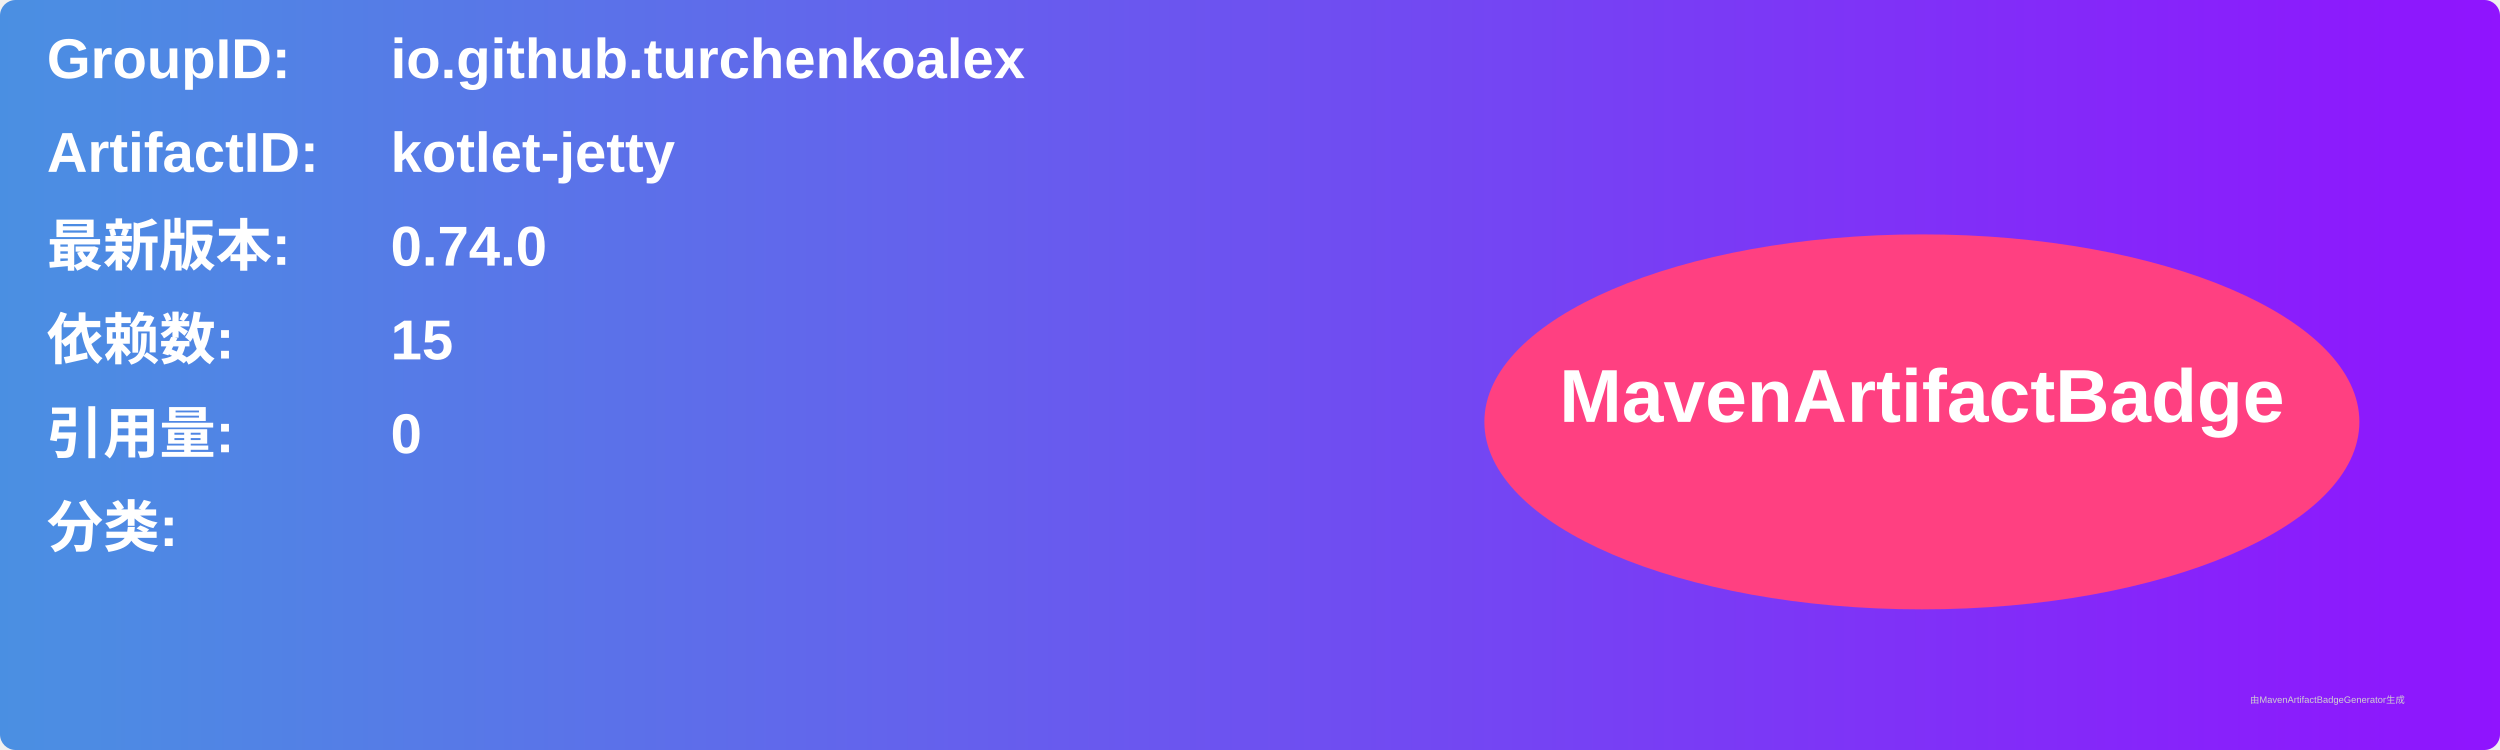
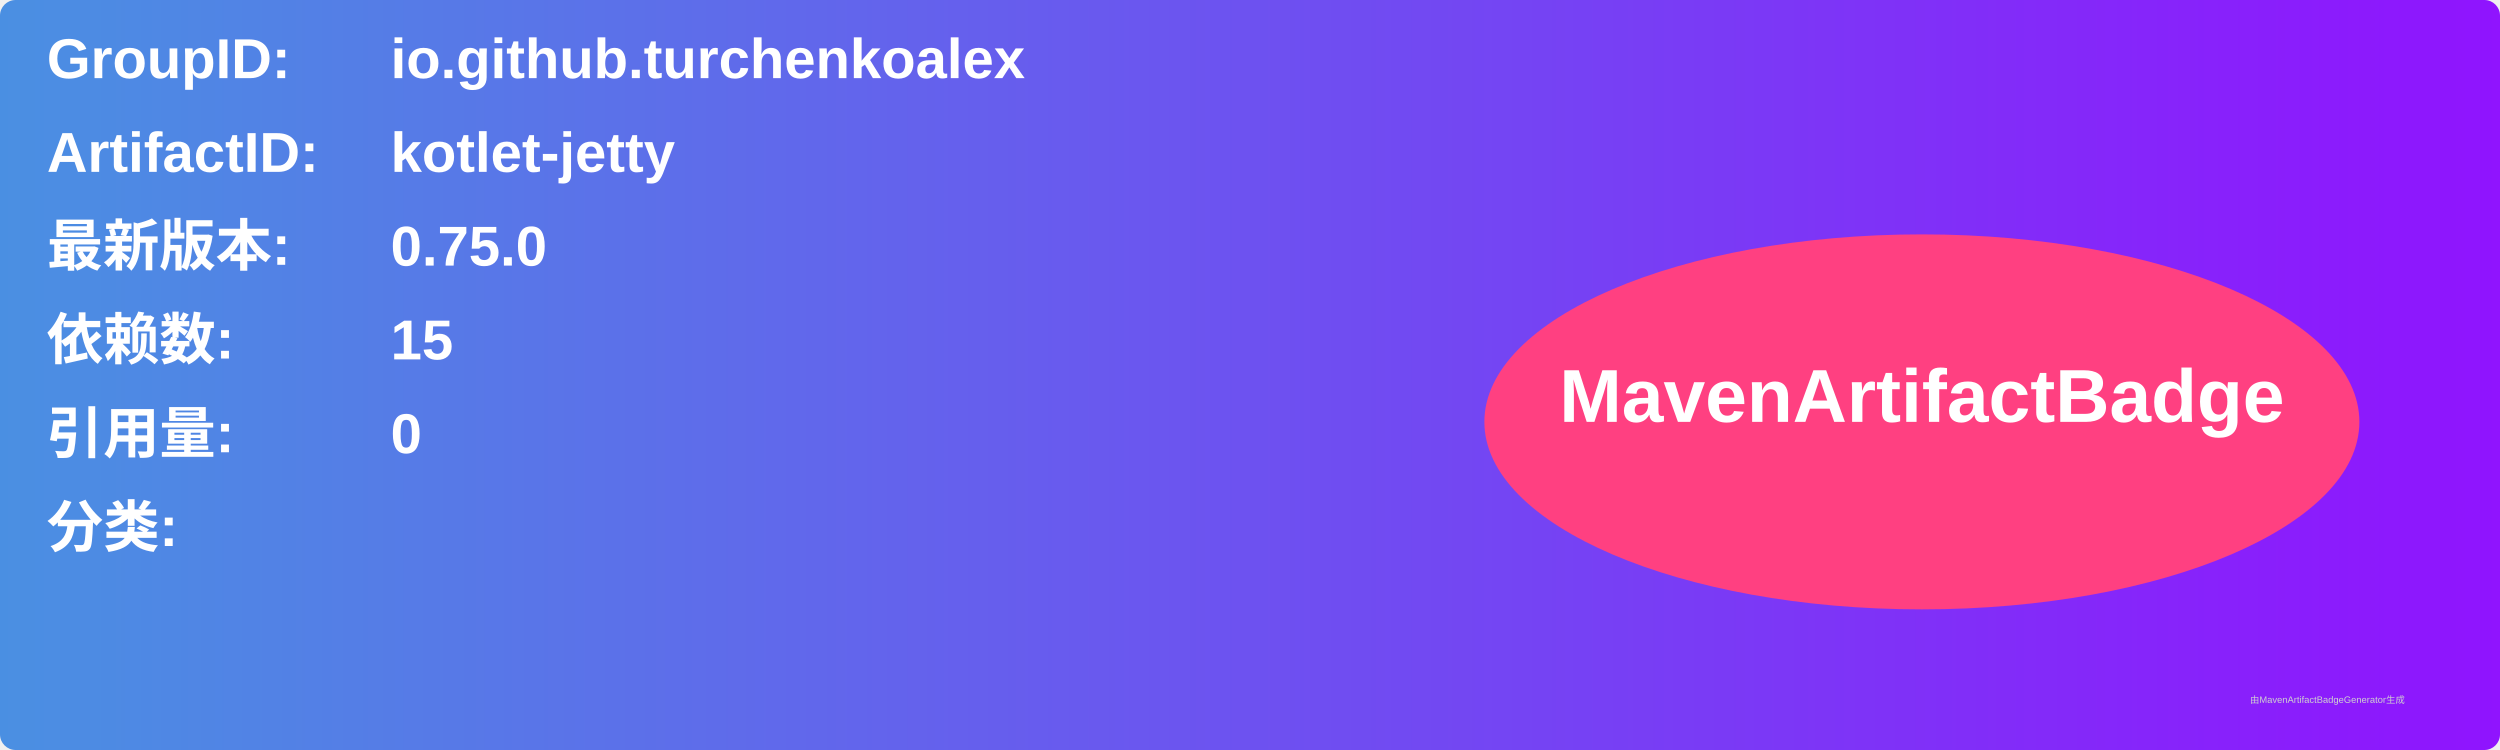
<svg xmlns="http://www.w3.org/2000/svg" width="800" height="240" viewBox="0 0 800 240">
  <linearGradient id="grad" x1="0%" y1="0%" x2="100%" y2="0%">
    <stop offset="0%" stop-color="#4a90e2" />
    <stop offset="100%" stop-color="#9013fe" />
  </linearGradient>
  <rect width="100%" height="100%" rx="5" ry="5" fill="url(#grad)" />
  <g transform="translate(15, 15)">
    <text x="0" y="10" font-family="Arial" font-size="18" fill="white" font-weight="bold" width="260">GroupID:</text>
    <text x="110" y="10" font-family="Arial" font-size="18" fill="white" font-weight="bold" width="460">io.github.turchenkoalex</text>
    <text x="0" y="40" font-family="Arial" font-size="18" fill="white" font-weight="bold" width="260">ArtifactID:</text>
    <text x="110" y="40" font-family="Arial" font-size="18" fill="white" font-weight="bold" width="460">kotlet-jetty</text>
    <text x="0" y="70" font-family="Arial" font-size="18" fill="white" font-weight="bold">最新版本:</text>
    <text x="110" y="70" font-family="Arial" font-size="18" fill="white" font-weight="bold">
-       <tspan font-weight="bold">0.74.0</tspan>
+       <tspan font-weight="bold">0.75.0</tspan>
    </text>
    <text x="0" y="100" font-family="Arial" font-size="18" fill="white" font-weight="bold">依赖数: </text>
    <text x="110" y="100" font-family="Arial" font-size="18" fill="white">
      <tspan font-weight="bold">15</tspan>
    </text>
    <text x="0" y="130" font-family="Arial" font-size="18" fill="white" font-weight="bold">引用量: </text>
    <text x="110" y="130" font-family="Arial" font-size="18" fill="white">
      <tspan font-weight="bold">0</tspan>
    </text>
    <text x="0" y="160" font-family="Arial" font-size="18" fill="white" font-weight="bold">分类:</text>
    <text x="10" y="190" font-family="Arial" font-size="10" fill="white">
      <tspan font-weight="bold" />
    </text>
    <ellipse cx="600" cy="120" rx="140" ry="60" fill="#ff4081" />
    <text x="600" y="120" text-anchor="middle" font-family="Arial" font-size="24" fill="white" font-weight="bold">MavenArtifactBadge</text>
  </g>
  <text x="720" y="225" font-family="Arial" font-size="3" fill="#d0d0d0">由MavenArtifactBadgeGenerator生成</text>
</svg>
